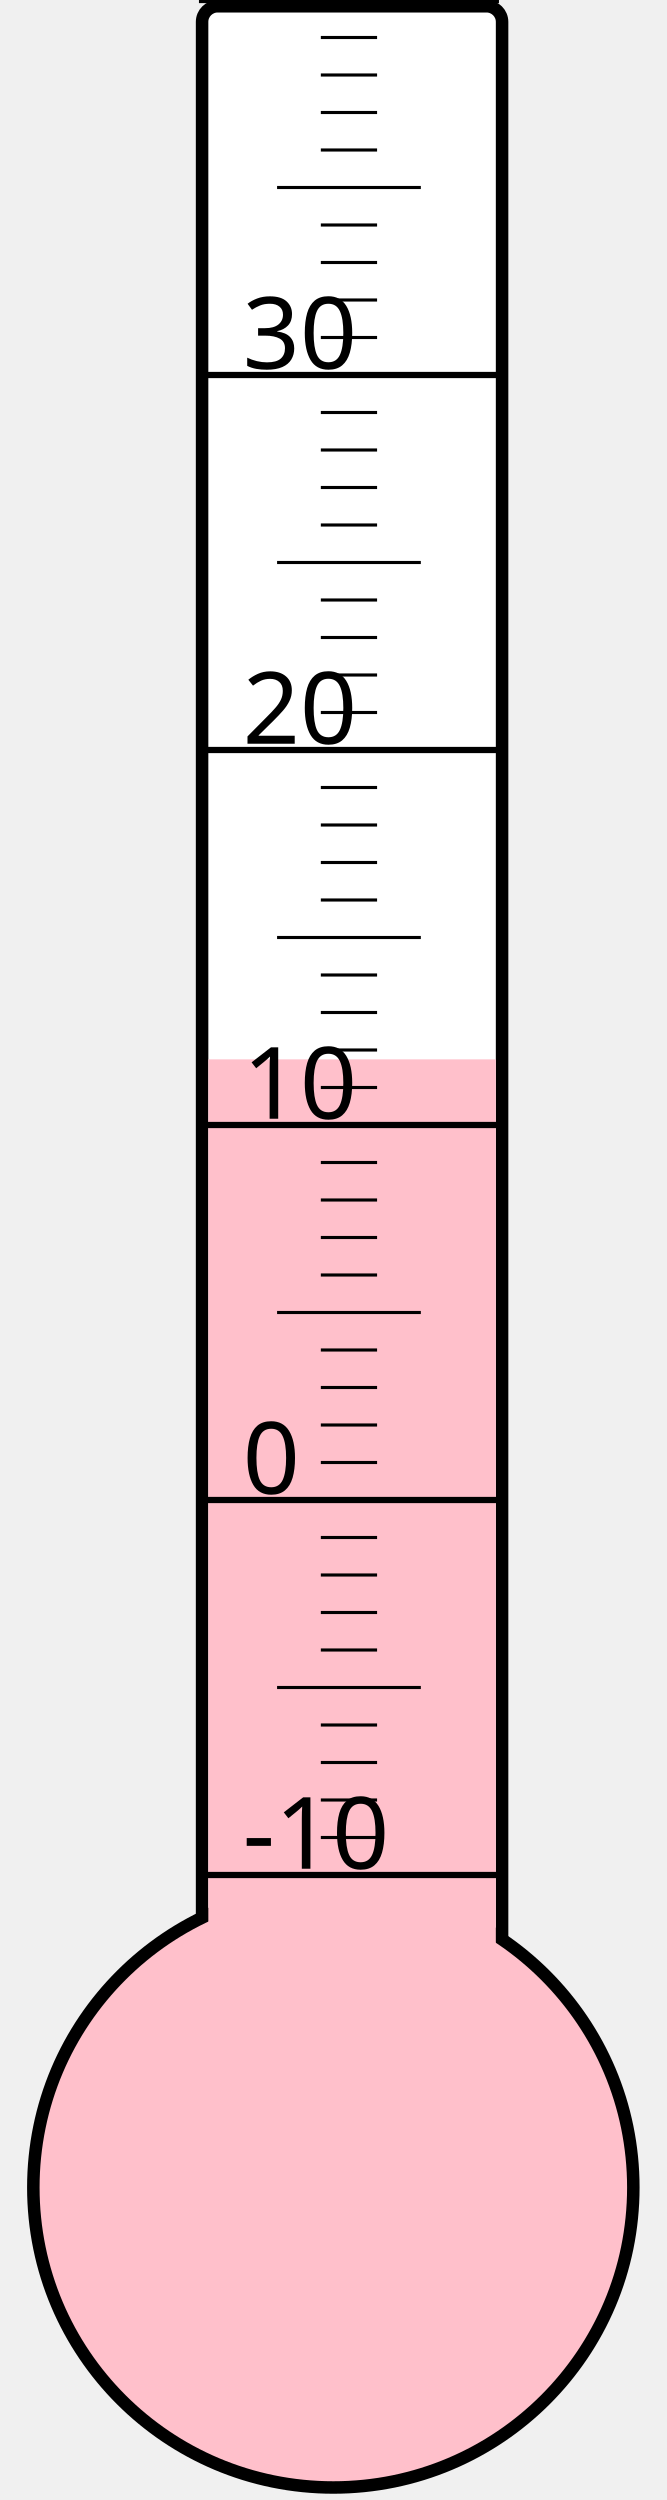
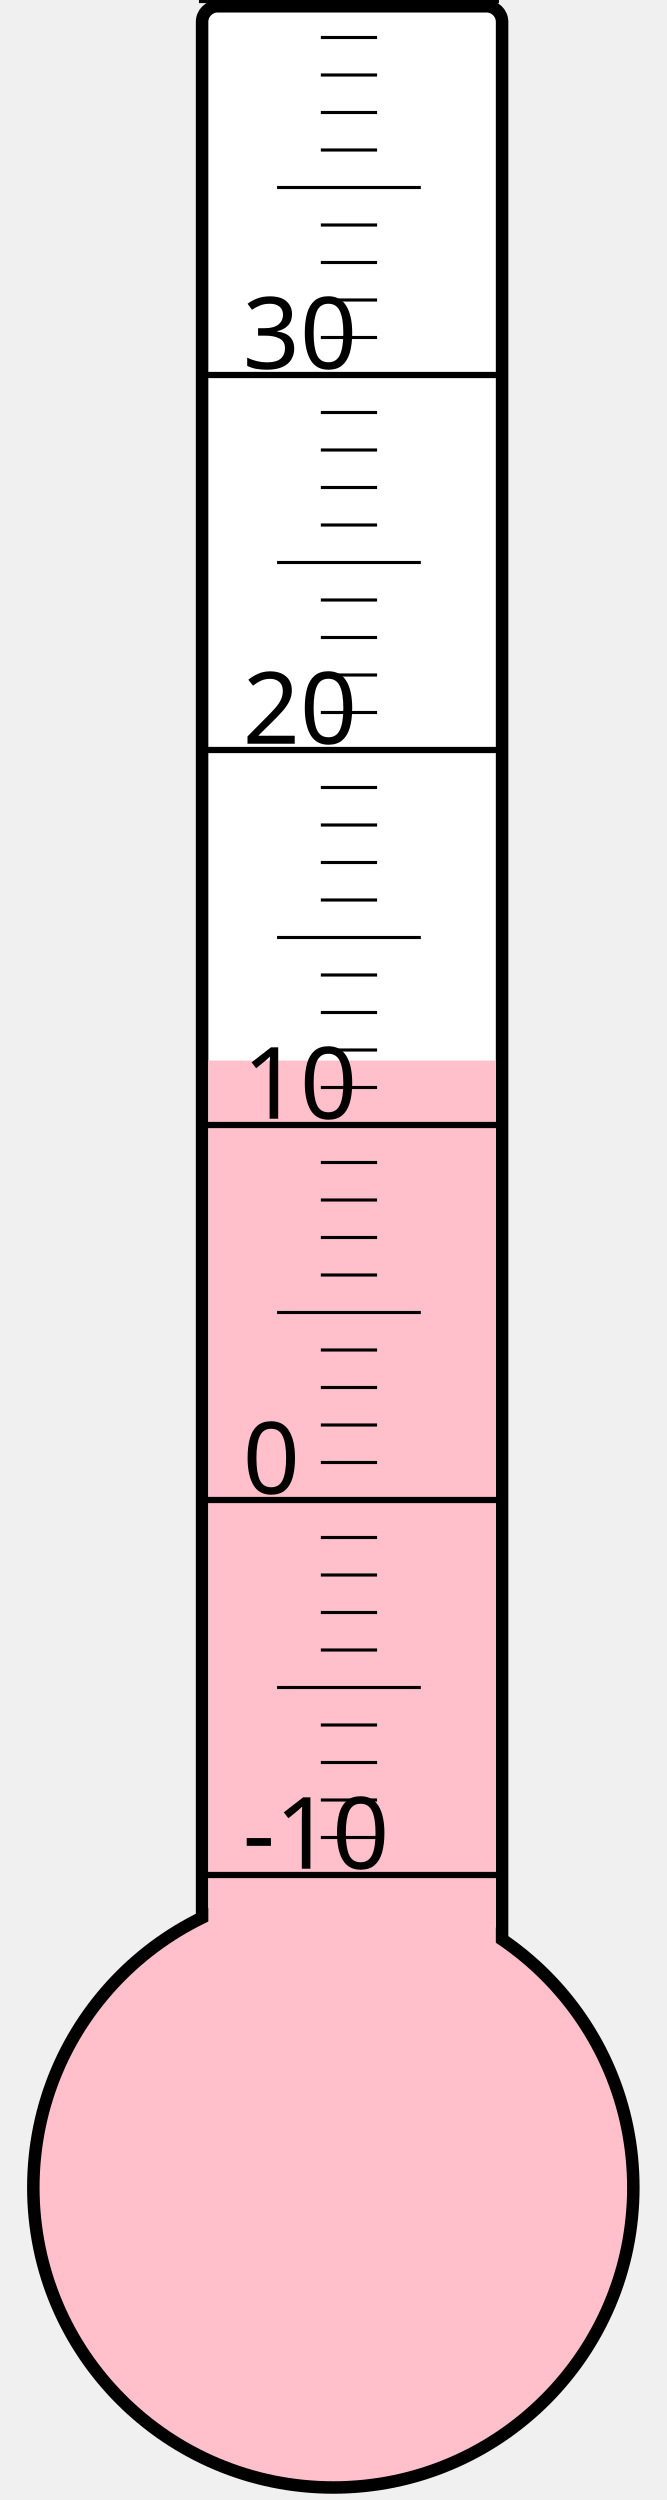
<svg xmlns="http://www.w3.org/2000/svg" width="40px" height="150px" viewBox="0 0 200 800">
  <rect width="200" height="800" x="0" y="0" style="fill: #ffffeb; fill-opacity: 0;" />
  <rect width="96" height="680" x="58" y="2" rx="5" ry="5" style="fill: white; fill-opacity: 1; stroke: black; stroke-width: 4;" />
  <circle cx="100" cy="700" r="96" style="fill: pink; stroke: black; stroke-width: 4;" />
-   <rect width="92" height="361.0" x="60" y="339.0" style="fill: pink; fill-opacity: 1; stroke-width: 0;" />
+   <rect width="92" height="360.625" x="60" y="339.375" style="fill: pink; fill-opacity: 1; stroke-width: 0;" />
  <text x="71" y="598" style="font-family: sans-serif; font-size: 24pt;">-10</text>
  <text x="71" y="478" style="font-family: sans-serif; font-size: 24pt;">0</text>
  <text x="71" y="358" style="font-family: sans-serif; font-size: 24pt;">10</text>
  <text x="71" y="238" style="font-family: sans-serif; font-size: 24pt;">20</text>
  <text x="71" y="118" style="font-family: sans-serif; font-size: 24pt;">30</text>
  <g style="stroke: black;">
    <line x1="57" y1="600" x2="153" y2="600" style="stroke-width: 2;" />
    <line x1="96" y1="588" x2="114" y2="588" style="stroke-width: 1;" />
    <line x1="96" y1="576" x2="114" y2="576" style="stroke-width: 1;" />
    <line x1="96" y1="564" x2="114" y2="564" style="stroke-width: 1;" />
    <line x1="96" y1="552" x2="114" y2="552" style="stroke-width: 1;" />
    <line x1="82" y1="540" x2="128" y2="540" style="stroke-width: 1;" />
    <line x1="96" y1="528" x2="114" y2="528" style="stroke-width: 1;" />
    <line x1="96" y1="516" x2="114" y2="516" style="stroke-width: 1;" />
    <line x1="96" y1="504" x2="114" y2="504" style="stroke-width: 1;" />
    <line x1="96" y1="492" x2="114" y2="492" style="stroke-width: 1;" />
    <line x1="57" y1="480" x2="153" y2="480" style="stroke-width: 2;" />
    <line x1="96" y1="468" x2="114" y2="468" style="stroke-width: 1;" />
    <line x1="96" y1="456" x2="114" y2="456" style="stroke-width: 1;" />
    <line x1="96" y1="444" x2="114" y2="444" style="stroke-width: 1;" />
    <line x1="96" y1="432" x2="114" y2="432" style="stroke-width: 1;" />
    <line x1="82" y1="420" x2="128" y2="420" style="stroke-width: 1;" />
    <line x1="96" y1="408" x2="114" y2="408" style="stroke-width: 1;" />
    <line x1="96" y1="396" x2="114" y2="396" style="stroke-width: 1;" />
    <line x1="96" y1="384" x2="114" y2="384" style="stroke-width: 1;" />
    <line x1="96" y1="372" x2="114" y2="372" style="stroke-width: 1;" />
    <line x1="57" y1="360" x2="153" y2="360" style="stroke-width: 2;" />
    <line x1="96" y1="348" x2="114" y2="348" style="stroke-width: 1;" />
    <line x1="96" y1="336" x2="114" y2="336" style="stroke-width: 1;" />
    <line x1="96" y1="324" x2="114" y2="324" style="stroke-width: 1;" />
    <line x1="96" y1="312" x2="114" y2="312" style="stroke-width: 1;" />
    <line x1="82" y1="300" x2="128" y2="300" style="stroke-width: 1;" />
    <line x1="96" y1="288" x2="114" y2="288" style="stroke-width: 1;" />
    <line x1="96" y1="276" x2="114" y2="276" style="stroke-width: 1;" />
    <line x1="96" y1="264" x2="114" y2="264" style="stroke-width: 1;" />
    <line x1="96" y1="252" x2="114" y2="252" style="stroke-width: 1;" />
    <line x1="57" y1="240" x2="153" y2="240" style="stroke-width: 2;" />
    <line x1="96" y1="228" x2="114" y2="228" style="stroke-width: 1;" />
    <line x1="96" y1="216" x2="114" y2="216" style="stroke-width: 1;" />
    <line x1="96" y1="204" x2="114" y2="204" style="stroke-width: 1;" />
    <line x1="96" y1="192" x2="114" y2="192" style="stroke-width: 1;" />
    <line x1="82" y1="180" x2="128" y2="180" style="stroke-width: 1;" />
    <line x1="96" y1="168" x2="114" y2="168" style="stroke-width: 1;" />
    <line x1="96" y1="156" x2="114" y2="156" style="stroke-width: 1;" />
    <line x1="96" y1="144" x2="114" y2="144" style="stroke-width: 1;" />
    <line x1="96" y1="132" x2="114" y2="132" style="stroke-width: 1;" />
    <line x1="57" y1="120" x2="153" y2="120" style="stroke-width: 2;" />
    <line x1="96" y1="108" x2="114" y2="108" style="stroke-width: 1;" />
    <line x1="96" y1="96" x2="114" y2="96" style="stroke-width: 1;" />
    <line x1="96" y1="84" x2="114" y2="84" style="stroke-width: 1;" />
    <line x1="96" y1="72" x2="114" y2="72" style="stroke-width: 1;" />
    <line x1="82" y1="60" x2="128" y2="60" style="stroke-width: 1;" />
    <line x1="96" y1="48" x2="114" y2="48" style="stroke-width: 1;" />
    <line x1="96" y1="36" x2="114" y2="36" style="stroke-width: 1;" />
    <line x1="96" y1="24" x2="114" y2="24" style="stroke-width: 1;" />
    <line x1="96" y1="12" x2="114" y2="12" style="stroke-width: 1;" />
    <line x1="57" y1="0" x2="153" y2="0" style="stroke-width: 2;" />
  </g>
</svg>
